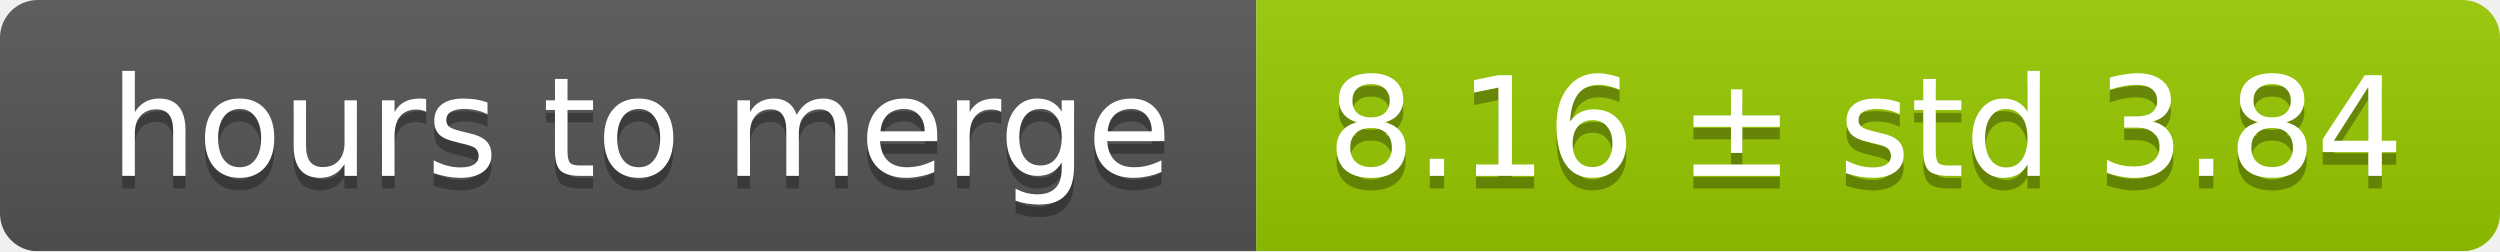
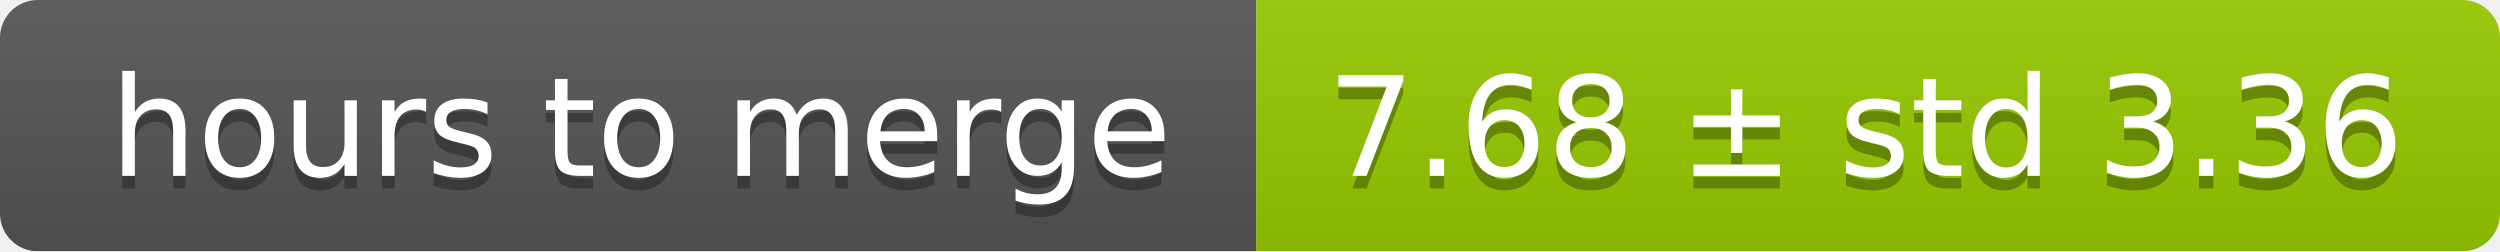
<svg xmlns="http://www.w3.org/2000/svg" width="199" height="20">
  <linearGradient id="smooth" x2="0" y2="100%">
    <stop offset="0" stop-color="#bbb" stop-opacity=".1" />
    <stop offset="1" stop-opacity=".1" />
  </linearGradient>
  <mask id="round">
    <rect width="199" height="20" rx="3" fill="#fff" />
  </mask>
  <g mask="url(#round)">
    <rect width="100" height="20" fill="#555" />
    <rect x="100" width="99" height="20" fill="#97ca00" />
    <rect width="199" height="20" fill="url(#smooth)" />
  </g>
  <g fill="#fff" text-anchor="middle" font-family="DejaVu Sans,Verdana,Geneva,sans-serif" font-size="11">
    <text x="51" y="15" fill="#010101" fill-opacity=".3">hours to merge</text>
    <text x="51" y="14">hours to merge</text>
-     <text x="148.5" y="15" fill="#010101" fill-opacity=".3">8.16 ± std 3.84</text>
-     <text x="148.5" y="14">8.16 ± std 3.84</text>
+     <text x="148.5" y="15" fill="#010101" fill-opacity=".3">7.68 ± std 3.36</text>
+     <text x="148.5" y="14">7.68 ± std 3.36</text>
  </g>
</svg>
